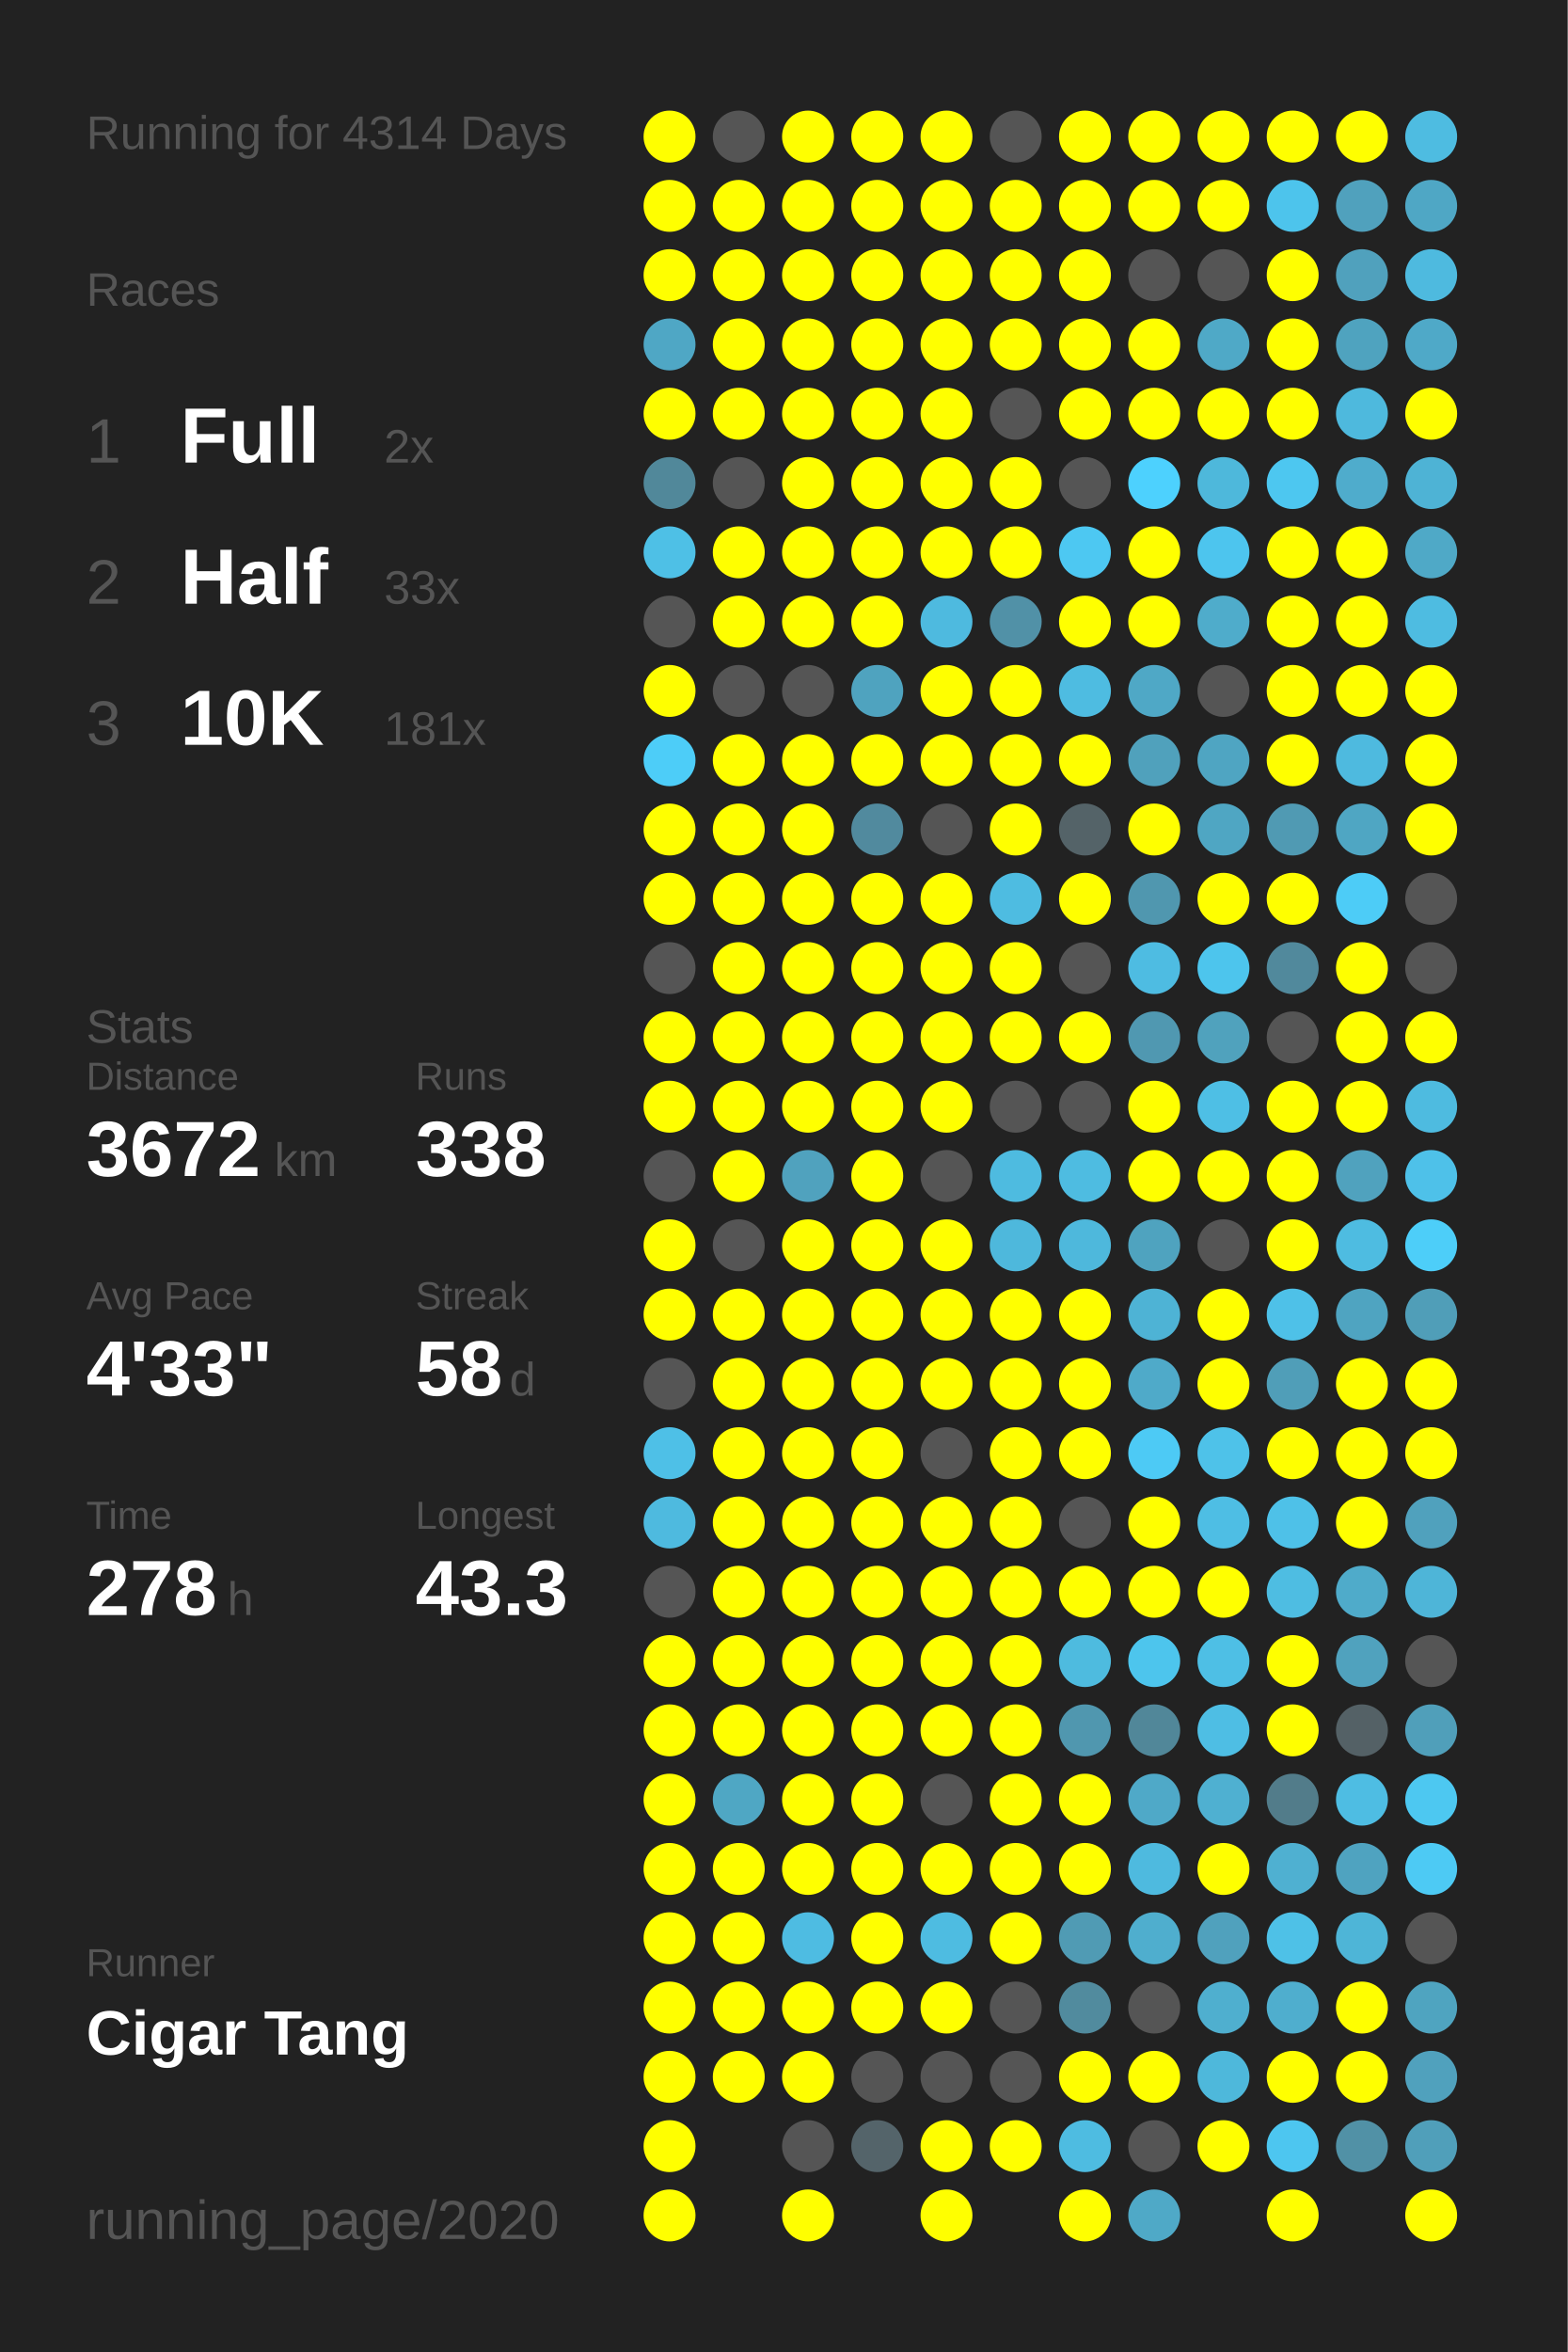
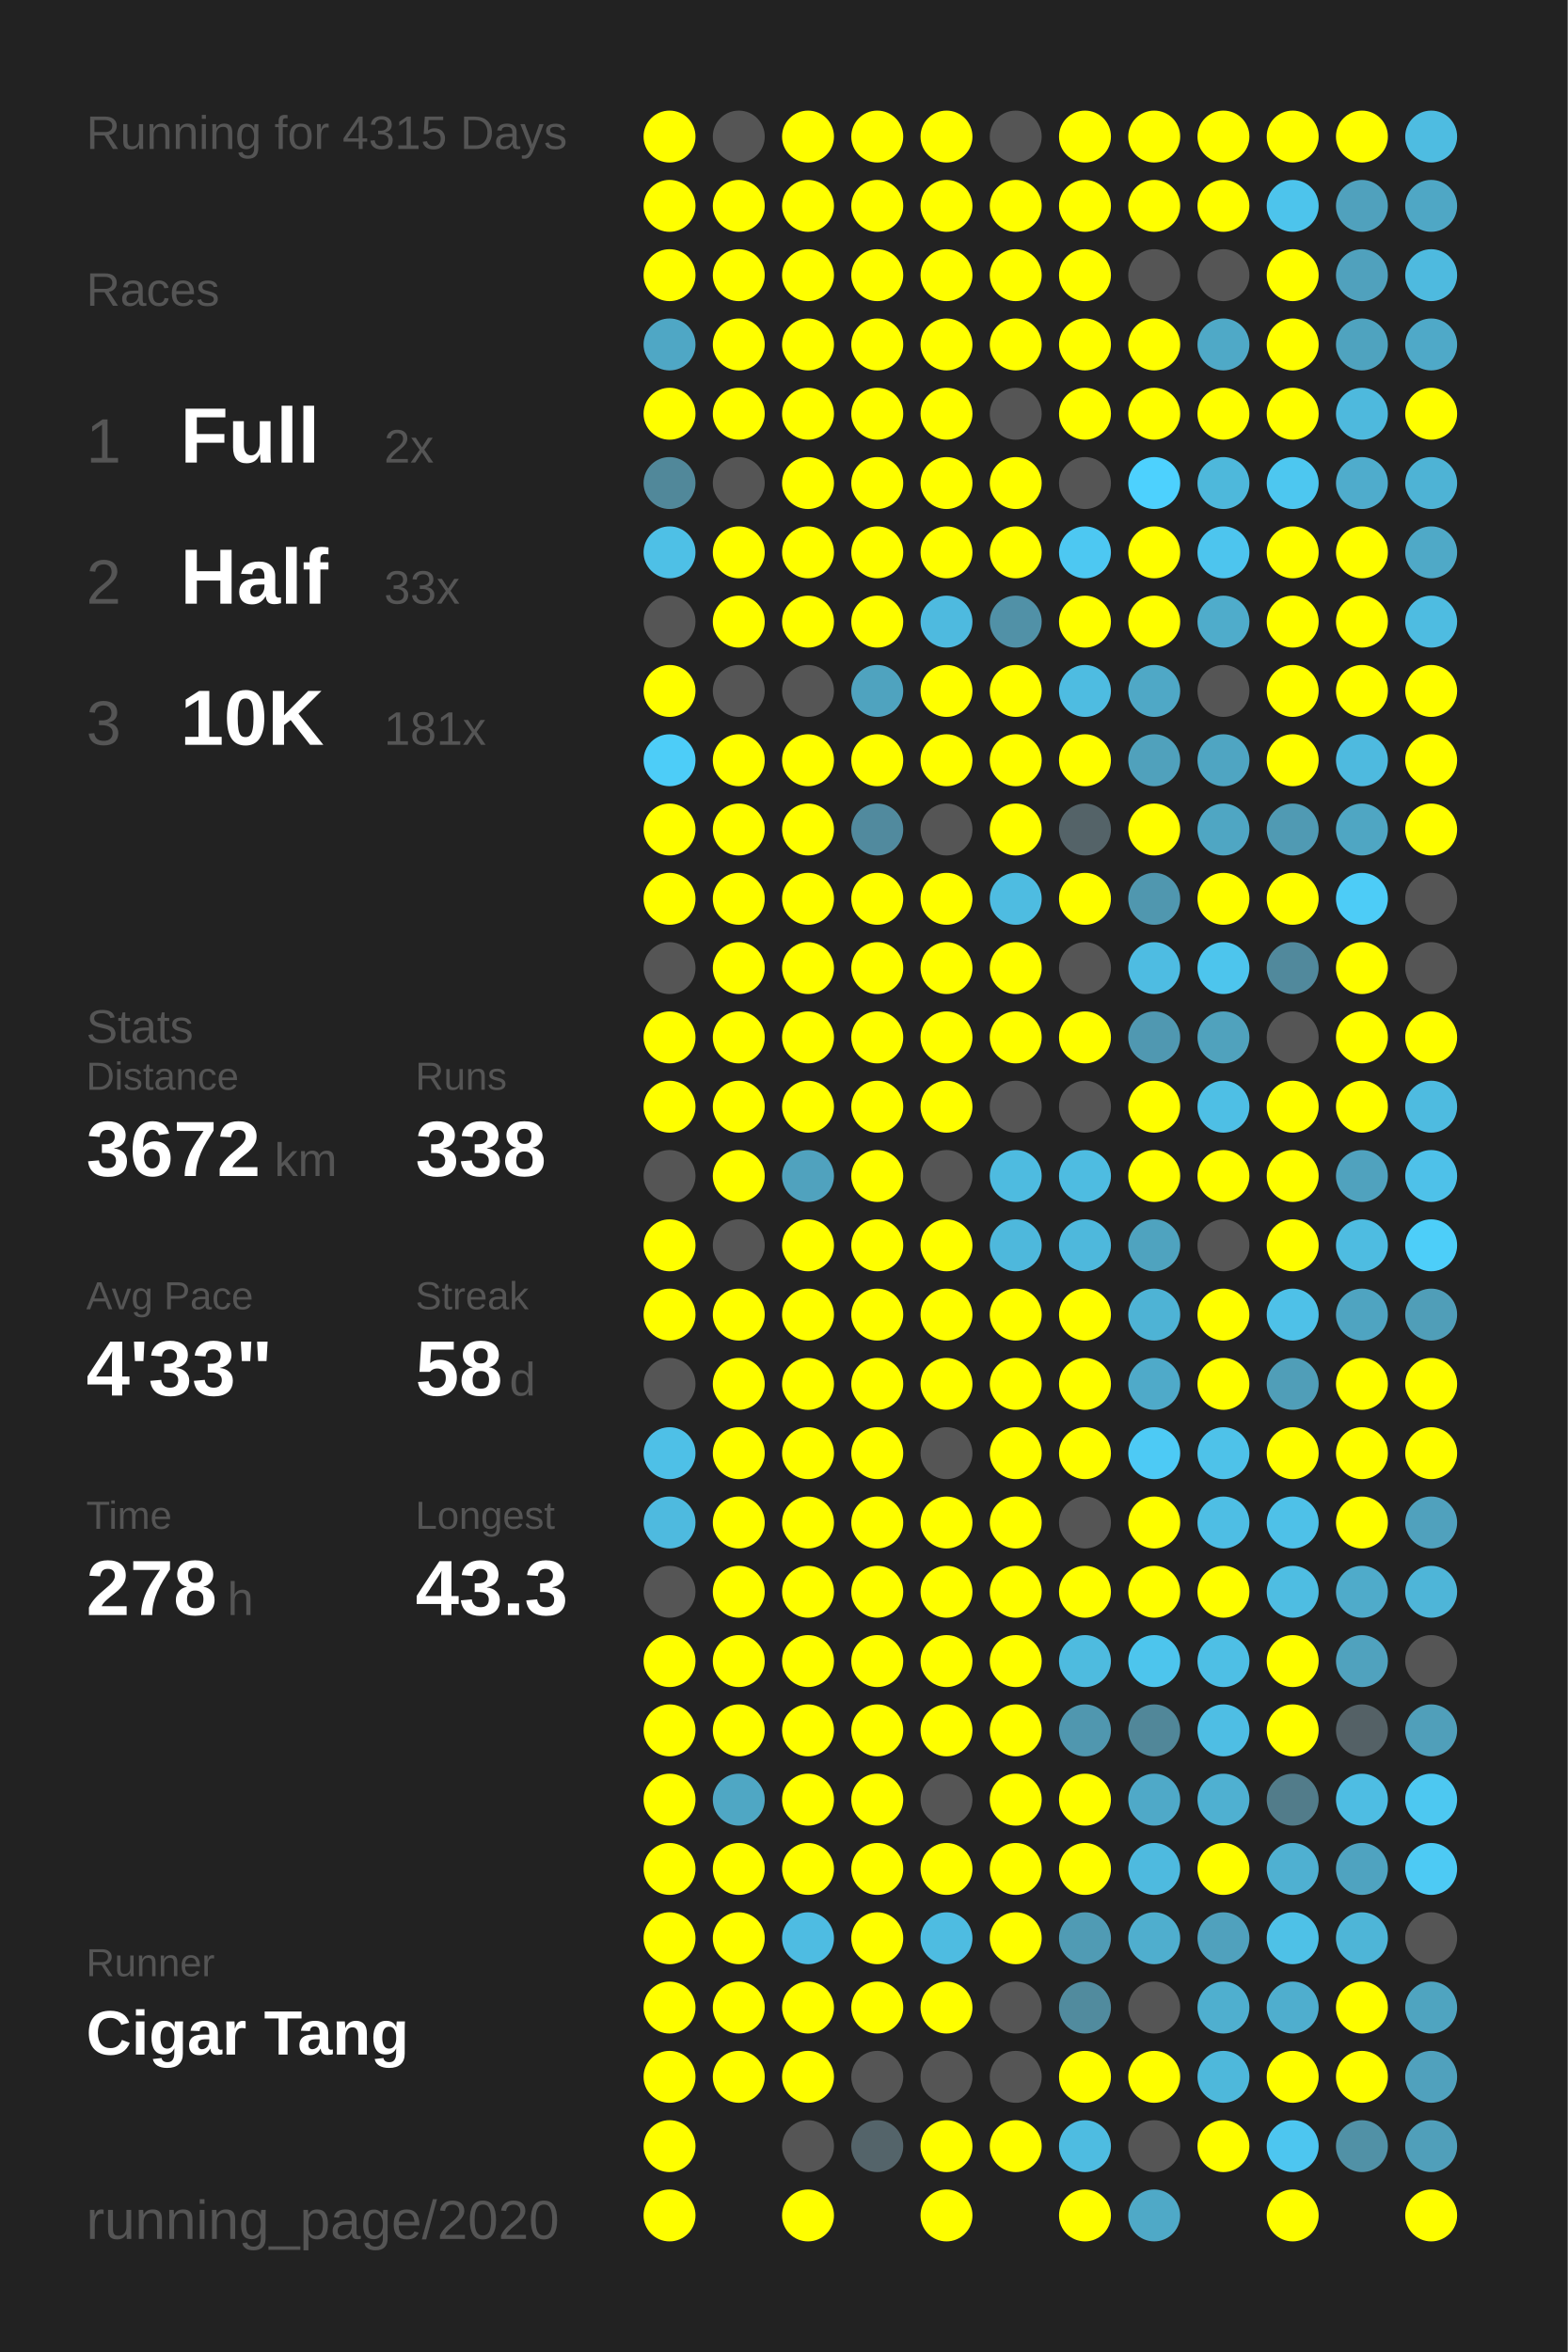
<svg xmlns="http://www.w3.org/2000/svg" baseProfile="full" height="300mm" version="1.1" viewBox="0,0,200,300" width="200mm">
  <defs />
  <rect fill="#222222" height="300" width="200" x="0" y="0" />
-   <text fill="#555555" style="font-size:6px; font-family:Arial;" x="11" y="19">Running for 4314 Days</text>
+   <text fill="#555555" style="font-size:6px; font-family:Arial;" x="11" y="19">Running for 4315 Days</text>
  <text fill="#555555" style="font-size:6px; font-family:Arial;" x="11" y="39">Races</text>
  <text fill="#555555" style="font-size:8px; font-family:Arial;" x="11" y="59">1</text>
  <text fill="#FFFFFF" style="font-size:10px; font-family:Arial; font-weight:bold;" x="23" y="59">Full</text>
  <text fill="#555555" style="font-size:6px; font-family:Arial;" x="49" y="59">2x</text>
  <text fill="#555555" style="font-size:8px; font-family:Arial;" x="11" y="77">2</text>
  <text fill="#FFFFFF" style="font-size:10px; font-family:Arial; font-weight:bold;" x="23" y="77">Half</text>
  <text fill="#555555" style="font-size:6px; font-family:Arial;" x="49" y="77">33x</text>
  <text fill="#555555" style="font-size:8px; font-family:Arial;" x="11" y="95">3</text>
  <text fill="#FFFFFF" style="font-size:10px; font-family:Arial; font-weight:bold;" x="23" y="95">10K</text>
  <text fill="#555555" style="font-size:6px; font-family:Arial;" x="49" y="95">181x</text>
  <text fill="#555555" style="font-size:6px; font-family:Arial;" x="11" y="133">Stats</text>
  <text fill="#555555" style="font-size:5px; font-family:Arial;" x="11" y="139">Distance</text>
  <text fill="#FFFFFF" style="font-size:10px; font-family:Arial; font-weight:bold;" x="11" y="150">3672</text>
  <text fill="#555555" style="font-size:6px; font-family:Arial;" x="35" y="150">km</text>
  <text fill="#555555" style="font-size:5px; font-family:Arial;" x="53" y="139">Runs</text>
  <text fill="#FFFFFF" style="font-size:10px; font-family:Arial; font-weight:bold;" x="53" y="150">338</text>
  <text fill="#555555" style="font-size:5px; font-family:Arial;" x="11" y="167">Avg Pace</text>
  <text fill="#FFFFFF" style="font-size:10px; font-family:Arial; font-weight:bold;" x="11" y="178">4'33"</text>
  <text fill="#555555" style="font-size:5px; font-family:Arial;" x="53" y="167">Streak</text>
  <text fill="#FFFFFF" style="font-size:10px; font-family:Arial; font-weight:bold;" x="53" y="178">58</text>
  <text fill="#555555" style="font-size:6px; font-family:Arial;" x="65" y="178">d</text>
  <text fill="#555555" style="font-size:5px; font-family:Arial;" x="11" y="195">Time</text>
  <text fill="#FFFFFF" style="font-size:10px; font-family:Arial; font-weight:bold;" x="11" y="206">278</text>
  <text fill="#555555" style="font-size:6px; font-family:Arial;" x="29" y="206">h</text>
  <text fill="#555555" style="font-size:5px; font-family:Arial;" x="53" y="195">Longest</text>
  <text fill="#FFFFFF" style="font-size:10px; font-family:Arial; font-weight:bold;" x="53" y="206">43.3</text>
  <text fill="#555555" style="font-size:5px; font-family:Arial;" x="11" y="252.065">Runner</text>
  <text fill="#FFFFFF" style="font-size:8px; font-family:Arial; font-weight:bold;" x="11" y="262.065">Cigar Tang</text>
  <text fill="#555555" style="font-size:7px; font-family:Arial;" x="11" y="285.581">running_page/2020</text>
  <circle cx="85.417" cy="17.419" fill="#FFFF00" r="3.312" />
  <circle cx="85.417" cy="26.258" fill="#FFFF00" r="3.312" />
  <circle cx="85.417" cy="35.097" fill="#FFFF00" r="3.312" />
  <circle cx="85.417" cy="43.935" fill="#4fa7c5" r="3.312" />
  <circle cx="85.417" cy="52.774" fill="#FFFF00" r="3.312" />
  <circle cx="85.417" cy="61.613" fill="#51889a" r="3.312" />
  <circle cx="85.417" cy="70.452" fill="#4ec0e6" r="3.312" />
  <circle cx="85.417" cy="79.29" fill="#555555" r="3.312" />
  <circle cx="85.417" cy="88.129" fill="#FFFF00" r="3.312" />
  <circle cx="85.417" cy="96.968" fill="#4dcdf8" r="3.312" />
  <circle cx="85.417" cy="105.806" fill="#FFFF00" r="3.312" />
  <circle cx="85.417" cy="114.645" fill="#FFFF00" r="3.312" />
  <circle cx="85.417" cy="123.484" fill="#555555" r="3.312" />
  <circle cx="85.417" cy="132.323" fill="#FFFF00" r="3.312" />
  <circle cx="85.417" cy="141.161" fill="#FFFF00" r="3.312" />
  <circle cx="85.417" cy="150" fill="#555555" r="3.312" />
  <circle cx="85.417" cy="158.839" fill="#FFFF00" r="3.312" />
  <circle cx="85.417" cy="167.677" fill="#FFFF00" r="3.312" />
  <circle cx="85.417" cy="176.516" fill="#555555" r="3.312" />
  <circle cx="85.417" cy="185.355" fill="#4ec0e7" r="3.312" />
  <circle cx="85.417" cy="194.194" fill="#4ebadf" r="3.312" />
  <circle cx="85.417" cy="203.032" fill="#555555" r="3.312" />
  <circle cx="85.417" cy="211.871" fill="#FFFF00" r="3.312" />
  <circle cx="85.417" cy="220.71" fill="#FFFF00" r="3.312" />
  <circle cx="85.417" cy="229.548" fill="#FFFF00" r="3.312" />
  <circle cx="85.417" cy="238.387" fill="#FFFF00" r="3.312" />
  <circle cx="85.417" cy="247.226" fill="#FFFF00" r="3.312" />
  <circle cx="85.417" cy="256.065" fill="#FFFF00" r="3.312" />
  <circle cx="85.417" cy="264.903" fill="#FFFF00" r="3.312" />
  <circle cx="85.417" cy="273.742" fill="#FFFF00" r="3.312" />
  <circle cx="85.417" cy="282.581" fill="#FFFF00" r="3.312" />
  <circle cx="94.25" cy="17.419" fill="#555555" r="3.312" />
  <circle cx="94.25" cy="26.258" fill="#FFFF00" r="3.312" />
  <circle cx="94.25" cy="35.097" fill="#FFFF00" r="3.312" />
  <circle cx="94.25" cy="43.935" fill="#FFFF00" r="3.312" />
  <circle cx="94.25" cy="52.774" fill="#FFFF00" r="3.312" />
  <circle cx="94.25" cy="61.613" fill="#555555" r="3.312" />
  <circle cx="94.25" cy="70.452" fill="#FFFF00" r="3.312" />
  <circle cx="94.25" cy="79.29" fill="#FFFF00" r="3.312" />
  <circle cx="94.25" cy="88.129" fill="#555555" r="3.312" />
  <circle cx="94.25" cy="96.968" fill="#FFFF00" r="3.312" />
  <circle cx="94.25" cy="105.806" fill="#FFFF00" r="3.312" />
  <circle cx="94.25" cy="114.645" fill="#FFFF00" r="3.312" />
  <circle cx="94.25" cy="123.484" fill="#FFFF00" r="3.312" />
  <circle cx="94.25" cy="132.323" fill="#FFFF00" r="3.312" />
  <circle cx="94.25" cy="141.161" fill="#FFFF00" r="3.312" />
  <circle cx="94.25" cy="150" fill="#FFFF00" r="3.312" />
  <circle cx="94.25" cy="158.839" fill="#555555" r="3.312" />
  <circle cx="94.25" cy="167.677" fill="#FFFF00" r="3.312" />
  <circle cx="94.25" cy="176.516" fill="#FFFF00" r="3.312" />
  <circle cx="94.25" cy="185.355" fill="#FFFF00" r="3.312" />
  <circle cx="94.25" cy="194.194" fill="#FFFF00" r="3.312" />
  <circle cx="94.25" cy="203.032" fill="#FFFF00" r="3.312" />
  <circle cx="94.25" cy="211.871" fill="#FFFF00" r="3.312" />
  <circle cx="94.25" cy="220.71" fill="#FFFF00" r="3.312" />
  <circle cx="94.25" cy="229.548" fill="#4fa7c4" r="3.312" />
  <circle cx="94.25" cy="238.387" fill="#FFFF00" r="3.312" />
  <circle cx="94.25" cy="247.226" fill="#FFFF00" r="3.312" />
  <circle cx="94.25" cy="256.065" fill="#FFFF00" r="3.312" />
  <circle cx="94.25" cy="264.903" fill="#FFFF00" r="3.312" />
  <circle cx="103.083" cy="17.419" fill="#FFFF00" r="3.312" />
  <circle cx="103.083" cy="26.258" fill="#FFFF00" r="3.312" />
  <circle cx="103.083" cy="35.097" fill="#FFFF00" r="3.312" />
  <circle cx="103.083" cy="43.935" fill="#FFFF00" r="3.312" />
  <circle cx="103.083" cy="52.774" fill="#FFFF00" r="3.312" />
  <circle cx="103.083" cy="61.613" fill="#FFFF00" r="3.312" />
  <circle cx="103.083" cy="70.452" fill="#FFFF00" r="3.312" />
  <circle cx="103.083" cy="79.29" fill="#FFFF00" r="3.312" />
  <circle cx="103.083" cy="88.129" fill="#555555" r="3.312" />
  <circle cx="103.083" cy="96.968" fill="#FFFF00" r="3.312" />
  <circle cx="103.083" cy="105.806" fill="#FFFF00" r="3.312" />
  <circle cx="103.083" cy="114.645" fill="#FFFF00" r="3.312" />
  <circle cx="103.083" cy="123.484" fill="#FFFF00" r="3.312" />
  <circle cx="103.083" cy="132.323" fill="#FFFF00" r="3.312" />
  <circle cx="103.083" cy="141.161" fill="#FFFF00" r="3.312" />
  <circle cx="103.083" cy="150" fill="#50a2be" r="3.312" />
  <circle cx="103.083" cy="158.839" fill="#FFFF00" r="3.312" />
  <circle cx="103.083" cy="167.677" fill="#FFFF00" r="3.312" />
  <circle cx="103.083" cy="176.516" fill="#FFFF00" r="3.312" />
  <circle cx="103.083" cy="185.355" fill="#FFFF00" r="3.312" />
  <circle cx="103.083" cy="194.194" fill="#FFFF00" r="3.312" />
  <circle cx="103.083" cy="203.032" fill="#FFFF00" r="3.312" />
  <circle cx="103.083" cy="211.871" fill="#FFFF00" r="3.312" />
  <circle cx="103.083" cy="220.71" fill="#FFFF00" r="3.312" />
  <circle cx="103.083" cy="229.548" fill="#FFFF00" r="3.312" />
  <circle cx="103.083" cy="238.387" fill="#FFFF00" r="3.312" />
  <circle cx="103.083" cy="247.226" fill="#4ebce2" r="3.312" />
  <circle cx="103.083" cy="256.065" fill="#FFFF00" r="3.312" />
  <circle cx="103.083" cy="264.903" fill="#FFFF00" r="3.312" />
  <circle cx="103.083" cy="273.742" fill="#555555" r="3.312" />
  <circle cx="103.083" cy="282.581" fill="#FFFF00" r="3.312" />
  <circle cx="111.917" cy="17.419" fill="#FFFF00" r="3.312" />
  <circle cx="111.917" cy="26.258" fill="#FFFF00" r="3.312" />
  <circle cx="111.917" cy="35.097" fill="#FFFF00" r="3.312" />
  <circle cx="111.917" cy="43.935" fill="#FFFF00" r="3.312" />
  <circle cx="111.917" cy="52.774" fill="#FFFF00" r="3.312" />
  <circle cx="111.917" cy="61.613" fill="#FFFF00" r="3.312" />
  <circle cx="111.917" cy="70.452" fill="#FFFF00" r="3.312" />
  <circle cx="111.917" cy="79.29" fill="#FFFF00" r="3.312" />
  <circle cx="111.917" cy="88.129" fill="#4fa3bf" r="3.312" />
  <circle cx="111.917" cy="96.968" fill="#FFFF00" r="3.312" />
  <circle cx="111.917" cy="105.806" fill="#518a9e" r="3.312" />
  <circle cx="111.917" cy="114.645" fill="#FFFF00" r="3.312" />
  <circle cx="111.917" cy="123.484" fill="#FFFF00" r="3.312" />
  <circle cx="111.917" cy="132.323" fill="#FFFF00" r="3.312" />
  <circle cx="111.917" cy="141.161" fill="#FFFF00" r="3.312" />
  <circle cx="111.917" cy="150" fill="#FFFF00" r="3.312" />
  <circle cx="111.917" cy="158.839" fill="#FFFF00" r="3.312" />
  <circle cx="111.917" cy="167.677" fill="#FFFF00" r="3.312" />
  <circle cx="111.917" cy="176.516" fill="#FFFF00" r="3.312" />
  <circle cx="111.917" cy="185.355" fill="#FFFF00" r="3.312" />
  <circle cx="111.917" cy="194.194" fill="#FFFF00" r="3.312" />
  <circle cx="111.917" cy="203.032" fill="#FFFF00" r="3.312" />
  <circle cx="111.917" cy="211.871" fill="#FFFF00" r="3.312" />
  <circle cx="111.917" cy="220.71" fill="#FFFF00" r="3.312" />
  <circle cx="111.917" cy="229.548" fill="#FFFF00" r="3.312" />
  <circle cx="111.917" cy="238.387" fill="#FFFF00" r="3.312" />
  <circle cx="111.917" cy="247.226" fill="#FFFF00" r="3.312" />
  <circle cx="111.917" cy="256.065" fill="#FFFF00" r="3.312" />
  <circle cx="111.917" cy="264.903" fill="#555555" r="3.312" />
  <circle cx="111.917" cy="273.742" fill="#54646a" r="3.312" />
  <circle cx="120.75" cy="17.419" fill="#FFFF00" r="3.312" />
  <circle cx="120.75" cy="26.258" fill="#FFFF00" r="3.312" />
  <circle cx="120.75" cy="35.097" fill="#FFFF00" r="3.312" />
  <circle cx="120.75" cy="43.935" fill="#FFFF00" r="3.312" />
  <circle cx="120.75" cy="52.774" fill="#FFFF00" r="3.312" />
  <circle cx="120.75" cy="61.613" fill="#FFFF00" r="3.312" />
  <circle cx="120.75" cy="70.452" fill="#FFFF00" r="3.312" />
  <circle cx="120.75" cy="79.29" fill="#4ebadf" r="3.312" />
  <circle cx="120.75" cy="88.129" fill="#FFFF00" r="3.312" />
  <circle cx="120.75" cy="96.968" fill="#FFFF00" r="3.312" />
  <circle cx="120.75" cy="105.806" fill="#555555" r="3.312" />
  <circle cx="120.75" cy="114.645" fill="#FFFF00" r="3.312" />
  <circle cx="120.75" cy="123.484" fill="#FFFF00" r="3.312" />
  <circle cx="120.75" cy="132.323" fill="#FFFF00" r="3.312" />
  <circle cx="120.75" cy="141.161" fill="#FFFF00" r="3.312" />
  <circle cx="120.75" cy="150" fill="#555555" r="3.312" />
  <circle cx="120.75" cy="158.839" fill="#FFFF00" r="3.312" />
  <circle cx="120.75" cy="167.677" fill="#FFFF00" r="3.312" />
  <circle cx="120.75" cy="176.516" fill="#FFFF00" r="3.312" />
  <circle cx="120.75" cy="185.355" fill="#555555" r="3.312" />
  <circle cx="120.75" cy="194.194" fill="#FFFF00" r="3.312" />
  <circle cx="120.75" cy="203.032" fill="#FFFF00" r="3.312" />
  <circle cx="120.75" cy="211.871" fill="#FFFF00" r="3.312" />
  <circle cx="120.75" cy="220.71" fill="#FFFF00" r="3.312" />
  <circle cx="120.75" cy="229.548" fill="#555555" r="3.312" />
  <circle cx="120.75" cy="238.387" fill="#FFFF00" r="3.312" />
  <circle cx="120.75" cy="247.226" fill="#4ebce1" r="3.312" />
  <circle cx="120.75" cy="256.065" fill="#FFFF00" r="3.312" />
  <circle cx="120.75" cy="264.903" fill="#555555" r="3.312" />
  <circle cx="120.75" cy="273.742" fill="#FFFF00" r="3.312" />
  <circle cx="120.75" cy="282.581" fill="#FFFF00" r="3.312" />
  <circle cx="129.583" cy="17.419" fill="#555555" r="3.312" />
  <circle cx="129.583" cy="26.258" fill="#FFFF00" r="3.312" />
  <circle cx="129.583" cy="35.097" fill="#FFFF00" r="3.312" />
  <circle cx="129.583" cy="43.935" fill="#FFFF00" r="3.312" />
  <circle cx="129.583" cy="52.774" fill="#555555" r="3.312" />
  <circle cx="129.583" cy="61.613" fill="#FFFF00" r="3.312" />
  <circle cx="129.583" cy="70.452" fill="#FFFF00" r="3.312" />
  <circle cx="129.583" cy="79.29" fill="#5191a7" r="3.312" />
  <circle cx="129.583" cy="88.129" fill="#FFFF00" r="3.312" />
  <circle cx="129.583" cy="96.968" fill="#FFFF00" r="3.312" />
  <circle cx="129.583" cy="105.806" fill="#FFFF00" r="3.312" />
  <circle cx="129.583" cy="114.645" fill="#4ebce1" r="3.312" />
  <circle cx="129.583" cy="123.484" fill="#FFFF00" r="3.312" />
  <circle cx="129.583" cy="132.323" fill="#FFFF00" r="3.312" />
  <circle cx="129.583" cy="141.161" fill="#555555" r="3.312" />
  <circle cx="129.583" cy="150" fill="#4ebbe0" r="3.312" />
  <circle cx="129.583" cy="158.839" fill="#4eb8dc" r="3.312" />
  <circle cx="129.583" cy="167.677" fill="#FFFF00" r="3.312" />
  <circle cx="129.583" cy="176.516" fill="#FFFF00" r="3.312" />
  <circle cx="129.583" cy="185.355" fill="#FFFF00" r="3.312" />
  <circle cx="129.583" cy="194.194" fill="#FFFF00" r="3.312" />
  <circle cx="129.583" cy="203.032" fill="#FFFF00" r="3.312" />
  <circle cx="129.583" cy="211.871" fill="#FFFF00" r="3.312" />
  <circle cx="129.583" cy="220.71" fill="#FFFF00" r="3.312" />
  <circle cx="129.583" cy="229.548" fill="#FFFF00" r="3.312" />
  <circle cx="129.583" cy="238.387" fill="#FFFF00" r="3.312" />
  <circle cx="129.583" cy="247.226" fill="#FFFF00" r="3.312" />
  <circle cx="129.583" cy="256.065" fill="#555555" r="3.312" />
  <circle cx="129.583" cy="264.903" fill="#555555" r="3.312" />
  <circle cx="129.583" cy="273.742" fill="#FFFF00" r="3.312" />
  <circle cx="138.417" cy="17.419" fill="#FFFF00" r="3.312" />
  <circle cx="138.417" cy="26.258" fill="#FFFF00" r="3.312" />
  <circle cx="138.417" cy="35.097" fill="#FFFF00" r="3.312" />
  <circle cx="138.417" cy="43.935" fill="#FFFF00" r="3.312" />
  <circle cx="138.417" cy="52.774" fill="#FFFF00" r="3.312" />
  <circle cx="138.417" cy="61.613" fill="#555555" r="3.312" />
  <circle cx="138.417" cy="70.452" fill="#4dc8f2" r="3.312" />
  <circle cx="138.417" cy="79.29" fill="#FFFF00" r="3.312" />
  <circle cx="138.417" cy="88.129" fill="#4ebce1" r="3.312" />
  <circle cx="138.417" cy="96.968" fill="#FFFF00" r="3.312" />
  <circle cx="138.417" cy="105.806" fill="#546368" r="3.312" />
  <circle cx="138.417" cy="114.645" fill="#FFFF00" r="3.312" />
  <circle cx="138.417" cy="123.484" fill="#555555" r="3.312" />
  <circle cx="138.417" cy="132.323" fill="#FFFF00" r="3.312" />
  <circle cx="138.417" cy="141.161" fill="#555555" r="3.312" />
  <circle cx="138.417" cy="150" fill="#4ebce1" r="3.312" />
  <circle cx="138.417" cy="158.839" fill="#4eb8dc" r="3.312" />
  <circle cx="138.417" cy="167.677" fill="#FFFF00" r="3.312" />
  <circle cx="138.417" cy="176.516" fill="#FFFF00" r="3.312" />
  <circle cx="138.417" cy="185.355" fill="#FFFF00" r="3.312" />
  <circle cx="138.417" cy="194.194" fill="#555555" r="3.312" />
  <circle cx="138.417" cy="203.032" fill="#FFFF00" r="3.312" />
  <circle cx="138.417" cy="211.871" fill="#4ebbdf" r="3.312" />
  <circle cx="138.417" cy="220.71" fill="#5097af" r="3.312" />
  <circle cx="138.417" cy="229.548" fill="#FFFF00" r="3.312" />
  <circle cx="138.417" cy="238.387" fill="#FFFF00" r="3.312" />
  <circle cx="138.417" cy="247.226" fill="#509bb4" r="3.312" />
  <circle cx="138.417" cy="256.065" fill="#518b9e" r="3.312" />
  <circle cx="138.417" cy="264.903" fill="#FFFF00" r="3.312" />
  <circle cx="138.417" cy="273.742" fill="#4ebce1" r="3.312" />
  <circle cx="138.417" cy="282.581" fill="#FFFF00" r="3.312" />
  <circle cx="147.25" cy="17.419" fill="#FFFF00" r="3.312" />
  <circle cx="147.25" cy="26.258" fill="#FFFF00" r="3.312" />
  <circle cx="147.25" cy="35.097" fill="#555555" r="3.312" />
  <circle cx="147.25" cy="43.935" fill="#FFFF00" r="3.312" />
  <circle cx="147.25" cy="52.774" fill="#FFFF00" r="3.312" />
  <circle cx="147.25" cy="61.613" fill="#4dd1fe" r="3.312" />
  <circle cx="147.25" cy="70.452" fill="#FFFF00" r="3.312" />
  <circle cx="147.25" cy="79.29" fill="#FFFF00" r="3.312" />
  <circle cx="147.25" cy="88.129" fill="#4fa8c6" r="3.312" />
  <circle cx="147.25" cy="96.968" fill="#50a1bc" r="3.312" />
  <circle cx="147.25" cy="105.806" fill="#FFFF00" r="3.312" />
  <circle cx="147.25" cy="114.645" fill="#5097af" r="3.312" />
  <circle cx="147.25" cy="123.484" fill="#4ebce2" r="3.312" />
  <circle cx="147.25" cy="132.323" fill="#5098b1" r="3.312" />
  <circle cx="147.25" cy="141.161" fill="#FFFF00" r="3.312" />
  <circle cx="147.25" cy="150" fill="#FFFF00" r="3.312" />
  <circle cx="147.25" cy="158.839" fill="#4fa3bf" r="3.312" />
  <circle cx="147.25" cy="167.677" fill="#4eb3d5" r="3.312" />
  <circle cx="147.25" cy="176.516" fill="#4faac9" r="3.312" />
  <circle cx="147.25" cy="185.355" fill="#4dcaf5" r="3.312" />
  <circle cx="147.25" cy="194.194" fill="#FFFF00" r="3.312" />
  <circle cx="147.25" cy="203.032" fill="#FFFF00" r="3.312" />
  <circle cx="147.25" cy="211.871" fill="#4dc5ed" r="3.312" />
  <circle cx="147.25" cy="220.71" fill="#518799" r="3.312" />
  <circle cx="147.25" cy="229.548" fill="#4fa9c8" r="3.312" />
  <circle cx="147.25" cy="238.387" fill="#4ebadf" r="3.312" />
  <circle cx="147.25" cy="247.226" fill="#4faece" r="3.312" />
  <circle cx="147.25" cy="256.065" fill="#555555" r="3.312" />
  <circle cx="147.25" cy="264.903" fill="#FFFF00" r="3.312" />
  <circle cx="147.25" cy="273.742" fill="#555555" r="3.312" />
  <circle cx="147.25" cy="282.581" fill="#4fa9c7" r="3.312" />
  <circle cx="156.083" cy="17.419" fill="#FFFF00" r="3.312" />
  <circle cx="156.083" cy="26.258" fill="#FFFF00" r="3.312" />
  <circle cx="156.083" cy="35.097" fill="#555555" r="3.312" />
  <circle cx="156.083" cy="43.935" fill="#4fa9c7" r="3.312" />
  <circle cx="156.083" cy="52.774" fill="#FFFF00" r="3.312" />
  <circle cx="156.083" cy="61.613" fill="#4eb8db" r="3.312" />
  <circle cx="156.083" cy="70.452" fill="#4dc5ee" r="3.312" />
  <circle cx="156.083" cy="79.29" fill="#4faccb" r="3.312" />
  <circle cx="156.083" cy="88.129" fill="#555555" r="3.312" />
  <circle cx="156.083" cy="96.968" fill="#4fa5c2" r="3.312" />
  <circle cx="156.083" cy="105.806" fill="#4fa6c3" r="3.312" />
  <circle cx="156.083" cy="114.645" fill="#FFFF00" r="3.312" />
  <circle cx="156.083" cy="123.484" fill="#4dc5ed" r="3.312" />
  <circle cx="156.083" cy="132.323" fill="#50a2bd" r="3.312" />
  <circle cx="156.083" cy="141.161" fill="#4ebfe5" r="3.312" />
  <circle cx="156.083" cy="150" fill="#FFFF00" r="3.312" />
  <circle cx="156.083" cy="158.839" fill="#555555" r="3.312" />
  <circle cx="156.083" cy="167.677" fill="#FFFF00" r="3.312" />
  <circle cx="156.083" cy="176.516" fill="#FFFF00" r="3.312" />
  <circle cx="156.083" cy="185.355" fill="#4ec2e9" r="3.312" />
  <circle cx="156.083" cy="194.194" fill="#4ebee4" r="3.312" />
  <circle cx="156.083" cy="203.032" fill="#FFFF00" r="3.312" />
  <circle cx="156.083" cy="211.871" fill="#4ebfe5" r="3.312" />
  <circle cx="156.083" cy="220.71" fill="#4ebee4" r="3.312" />
  <circle cx="156.083" cy="229.548" fill="#4fb0d1" r="3.312" />
  <circle cx="156.083" cy="238.387" fill="#FFFF00" r="3.312" />
  <circle cx="156.083" cy="247.226" fill="#50a1bd" r="3.312" />
  <circle cx="156.083" cy="256.065" fill="#4fafcf" r="3.312" />
  <circle cx="156.083" cy="264.903" fill="#4eb8db" r="3.312" />
  <circle cx="156.083" cy="273.742" fill="#FFFF00" r="3.312" />
  <circle cx="164.917" cy="17.419" fill="#FFFF00" r="3.312" />
  <circle cx="164.917" cy="26.258" fill="#4dc4ec" r="3.312" />
  <circle cx="164.917" cy="35.097" fill="#FFFF00" r="3.312" />
  <circle cx="164.917" cy="43.935" fill="#FFFF00" r="3.312" />
  <circle cx="164.917" cy="52.774" fill="#FFFF00" r="3.312" />
  <circle cx="164.917" cy="61.613" fill="#4dc7f0" r="3.312" />
  <circle cx="164.917" cy="70.452" fill="#FFFF00" r="3.312" />
  <circle cx="164.917" cy="79.29" fill="#FFFF00" r="3.312" />
  <circle cx="164.917" cy="88.129" fill="#FFFF00" r="3.312" />
  <circle cx="164.917" cy="96.968" fill="#FFFF00" r="3.312" />
  <circle cx="164.917" cy="105.806" fill="#509ab3" r="3.312" />
  <circle cx="164.917" cy="114.645" fill="#FFFF00" r="3.312" />
  <circle cx="164.917" cy="123.484" fill="#51899c" r="3.312" />
  <circle cx="164.917" cy="132.323" fill="#555555" r="3.312" />
  <circle cx="164.917" cy="141.161" fill="#FFFF00" r="3.312" />
  <circle cx="164.917" cy="150" fill="#FFFF00" r="3.312" />
  <circle cx="164.917" cy="158.839" fill="#FFFF00" r="3.312" />
  <circle cx="164.917" cy="167.677" fill="#4ec1e8" r="3.312" />
  <circle cx="164.917" cy="176.516" fill="#509eb8" r="3.312" />
  <circle cx="164.917" cy="185.355" fill="#FFFF00" r="3.312" />
  <circle cx="164.917" cy="194.194" fill="#4ec1e8" r="3.312" />
  <circle cx="164.917" cy="203.032" fill="#4ebde2" r="3.312" />
  <circle cx="164.917" cy="211.871" fill="#FFFF00" r="3.312" />
  <circle cx="164.917" cy="220.71" fill="#FFFF00" r="3.312" />
  <circle cx="164.917" cy="229.548" fill="#527c8a" r="3.312" />
  <circle cx="164.917" cy="238.387" fill="#4fb0d1" r="3.312" />
  <circle cx="164.917" cy="247.226" fill="#4ec1e7" r="3.312" />
  <circle cx="164.917" cy="256.065" fill="#4faece" r="3.312" />
  <circle cx="164.917" cy="264.903" fill="#FFFF00" r="3.312" />
  <circle cx="164.917" cy="273.742" fill="#4dc6f0" r="3.312" />
  <circle cx="164.917" cy="282.581" fill="#FFFF00" r="3.312" />
  <circle cx="173.75" cy="17.419" fill="#FFFF00" r="3.312" />
  <circle cx="173.75" cy="26.258" fill="#50a1bd" r="3.312" />
  <circle cx="173.75" cy="35.097" fill="#50a1bd" r="3.312" />
  <circle cx="173.75" cy="43.935" fill="#4fa3bf" r="3.312" />
  <circle cx="173.75" cy="52.774" fill="#4eb9dd" r="3.312" />
  <circle cx="173.75" cy="61.613" fill="#4faccc" r="3.312" />
  <circle cx="173.75" cy="70.452" fill="#FFFF00" r="3.312" />
  <circle cx="173.75" cy="79.29" fill="#FFFF00" r="3.312" />
  <circle cx="173.75" cy="88.129" fill="#FFFF00" r="3.312" />
  <circle cx="173.75" cy="96.968" fill="#4ebadf" r="3.312" />
  <circle cx="173.75" cy="105.806" fill="#4fa6c3" r="3.312" />
  <circle cx="173.75" cy="114.645" fill="#4dccf7" r="3.312" />
  <circle cx="173.75" cy="123.484" fill="#FFFF00" r="3.312" />
  <circle cx="173.75" cy="132.323" fill="#FFFF00" r="3.312" />
  <circle cx="173.75" cy="141.161" fill="#FFFF00" r="3.312" />
  <circle cx="173.75" cy="150" fill="#50a2be" r="3.312" />
  <circle cx="173.75" cy="158.839" fill="#4ebce1" r="3.312" />
  <circle cx="173.75" cy="167.677" fill="#4fa4c1" r="3.312" />
  <circle cx="173.75" cy="176.516" fill="#FFFF00" r="3.312" />
  <circle cx="173.75" cy="185.355" fill="#FFFF00" r="3.312" />
  <circle cx="173.75" cy="194.194" fill="#FFFF00" r="3.312" />
  <circle cx="173.75" cy="203.032" fill="#4fabca" r="3.312" />
  <circle cx="173.75" cy="211.871" fill="#50a2be" r="3.312" />
  <circle cx="173.75" cy="220.71" fill="#546166" r="3.312" />
  <circle cx="173.75" cy="229.548" fill="#4ebde3" r="3.312" />
  <circle cx="173.75" cy="238.387" fill="#4fa3c0" r="3.312" />
  <circle cx="173.75" cy="247.226" fill="#4eb5d7" r="3.312" />
  <circle cx="173.75" cy="256.065" fill="#FFFF00" r="3.312" />
  <circle cx="173.75" cy="264.903" fill="#FFFF00" r="3.312" />
  <circle cx="173.75" cy="273.742" fill="#5191a6" r="3.312" />
  <circle cx="182.583" cy="17.419" fill="#4ebce1" r="3.312" />
  <circle cx="182.583" cy="26.258" fill="#4fa7c5" r="3.312" />
  <circle cx="182.583" cy="35.097" fill="#4ebadf" r="3.312" />
  <circle cx="182.583" cy="43.935" fill="#4fa9c8" r="3.312" />
  <circle cx="182.583" cy="52.774" fill="#FFFF00" r="3.312" />
  <circle cx="182.583" cy="61.613" fill="#4eb3d5" r="3.312" />
  <circle cx="182.583" cy="70.452" fill="#4fa9c7" r="3.312" />
  <circle cx="182.583" cy="79.29" fill="#4ebce1" r="3.312" />
  <circle cx="182.583" cy="88.129" fill="#FFFF00" r="3.312" />
  <circle cx="182.583" cy="96.968" fill="#FFFF00" r="3.312" />
  <circle cx="182.583" cy="105.806" fill="#FFFF00" r="3.312" />
  <circle cx="182.583" cy="114.645" fill="#555555" r="3.312" />
  <circle cx="182.583" cy="123.484" fill="#555555" r="3.312" />
  <circle cx="182.583" cy="132.323" fill="#FFFF00" r="3.312" />
  <circle cx="182.583" cy="141.161" fill="#4ebbe0" r="3.312" />
  <circle cx="182.583" cy="150" fill="#4ec1e9" r="3.312" />
  <circle cx="182.583" cy="158.839" fill="#4dcef9" r="3.312" />
  <circle cx="182.583" cy="167.677" fill="#509eb8" r="3.312" />
  <circle cx="182.583" cy="176.516" fill="#FFFF00" r="3.312" />
  <circle cx="182.583" cy="185.355" fill="#FFFF00" r="3.312" />
  <circle cx="182.583" cy="194.194" fill="#50a1bd" r="3.312" />
  <circle cx="182.583" cy="203.032" fill="#4eb5d8" r="3.312" />
  <circle cx="182.583" cy="211.871" fill="#555555" r="3.312" />
  <circle cx="182.583" cy="220.71" fill="#509fba" r="3.312" />
  <circle cx="182.583" cy="229.548" fill="#4dc8f1" r="3.312" />
  <circle cx="182.583" cy="238.387" fill="#4dcaf4" r="3.312" />
  <circle cx="182.583" cy="247.226" fill="#555555" r="3.312" />
  <circle cx="182.583" cy="256.065" fill="#4fa4c0" r="3.312" />
  <circle cx="182.583" cy="264.903" fill="#50a1bd" r="3.312" />
  <circle cx="182.583" cy="273.742" fill="#509fba" r="3.312" />
  <circle cx="182.583" cy="282.581" fill="#FFFF00" r="3.312" />
</svg>
